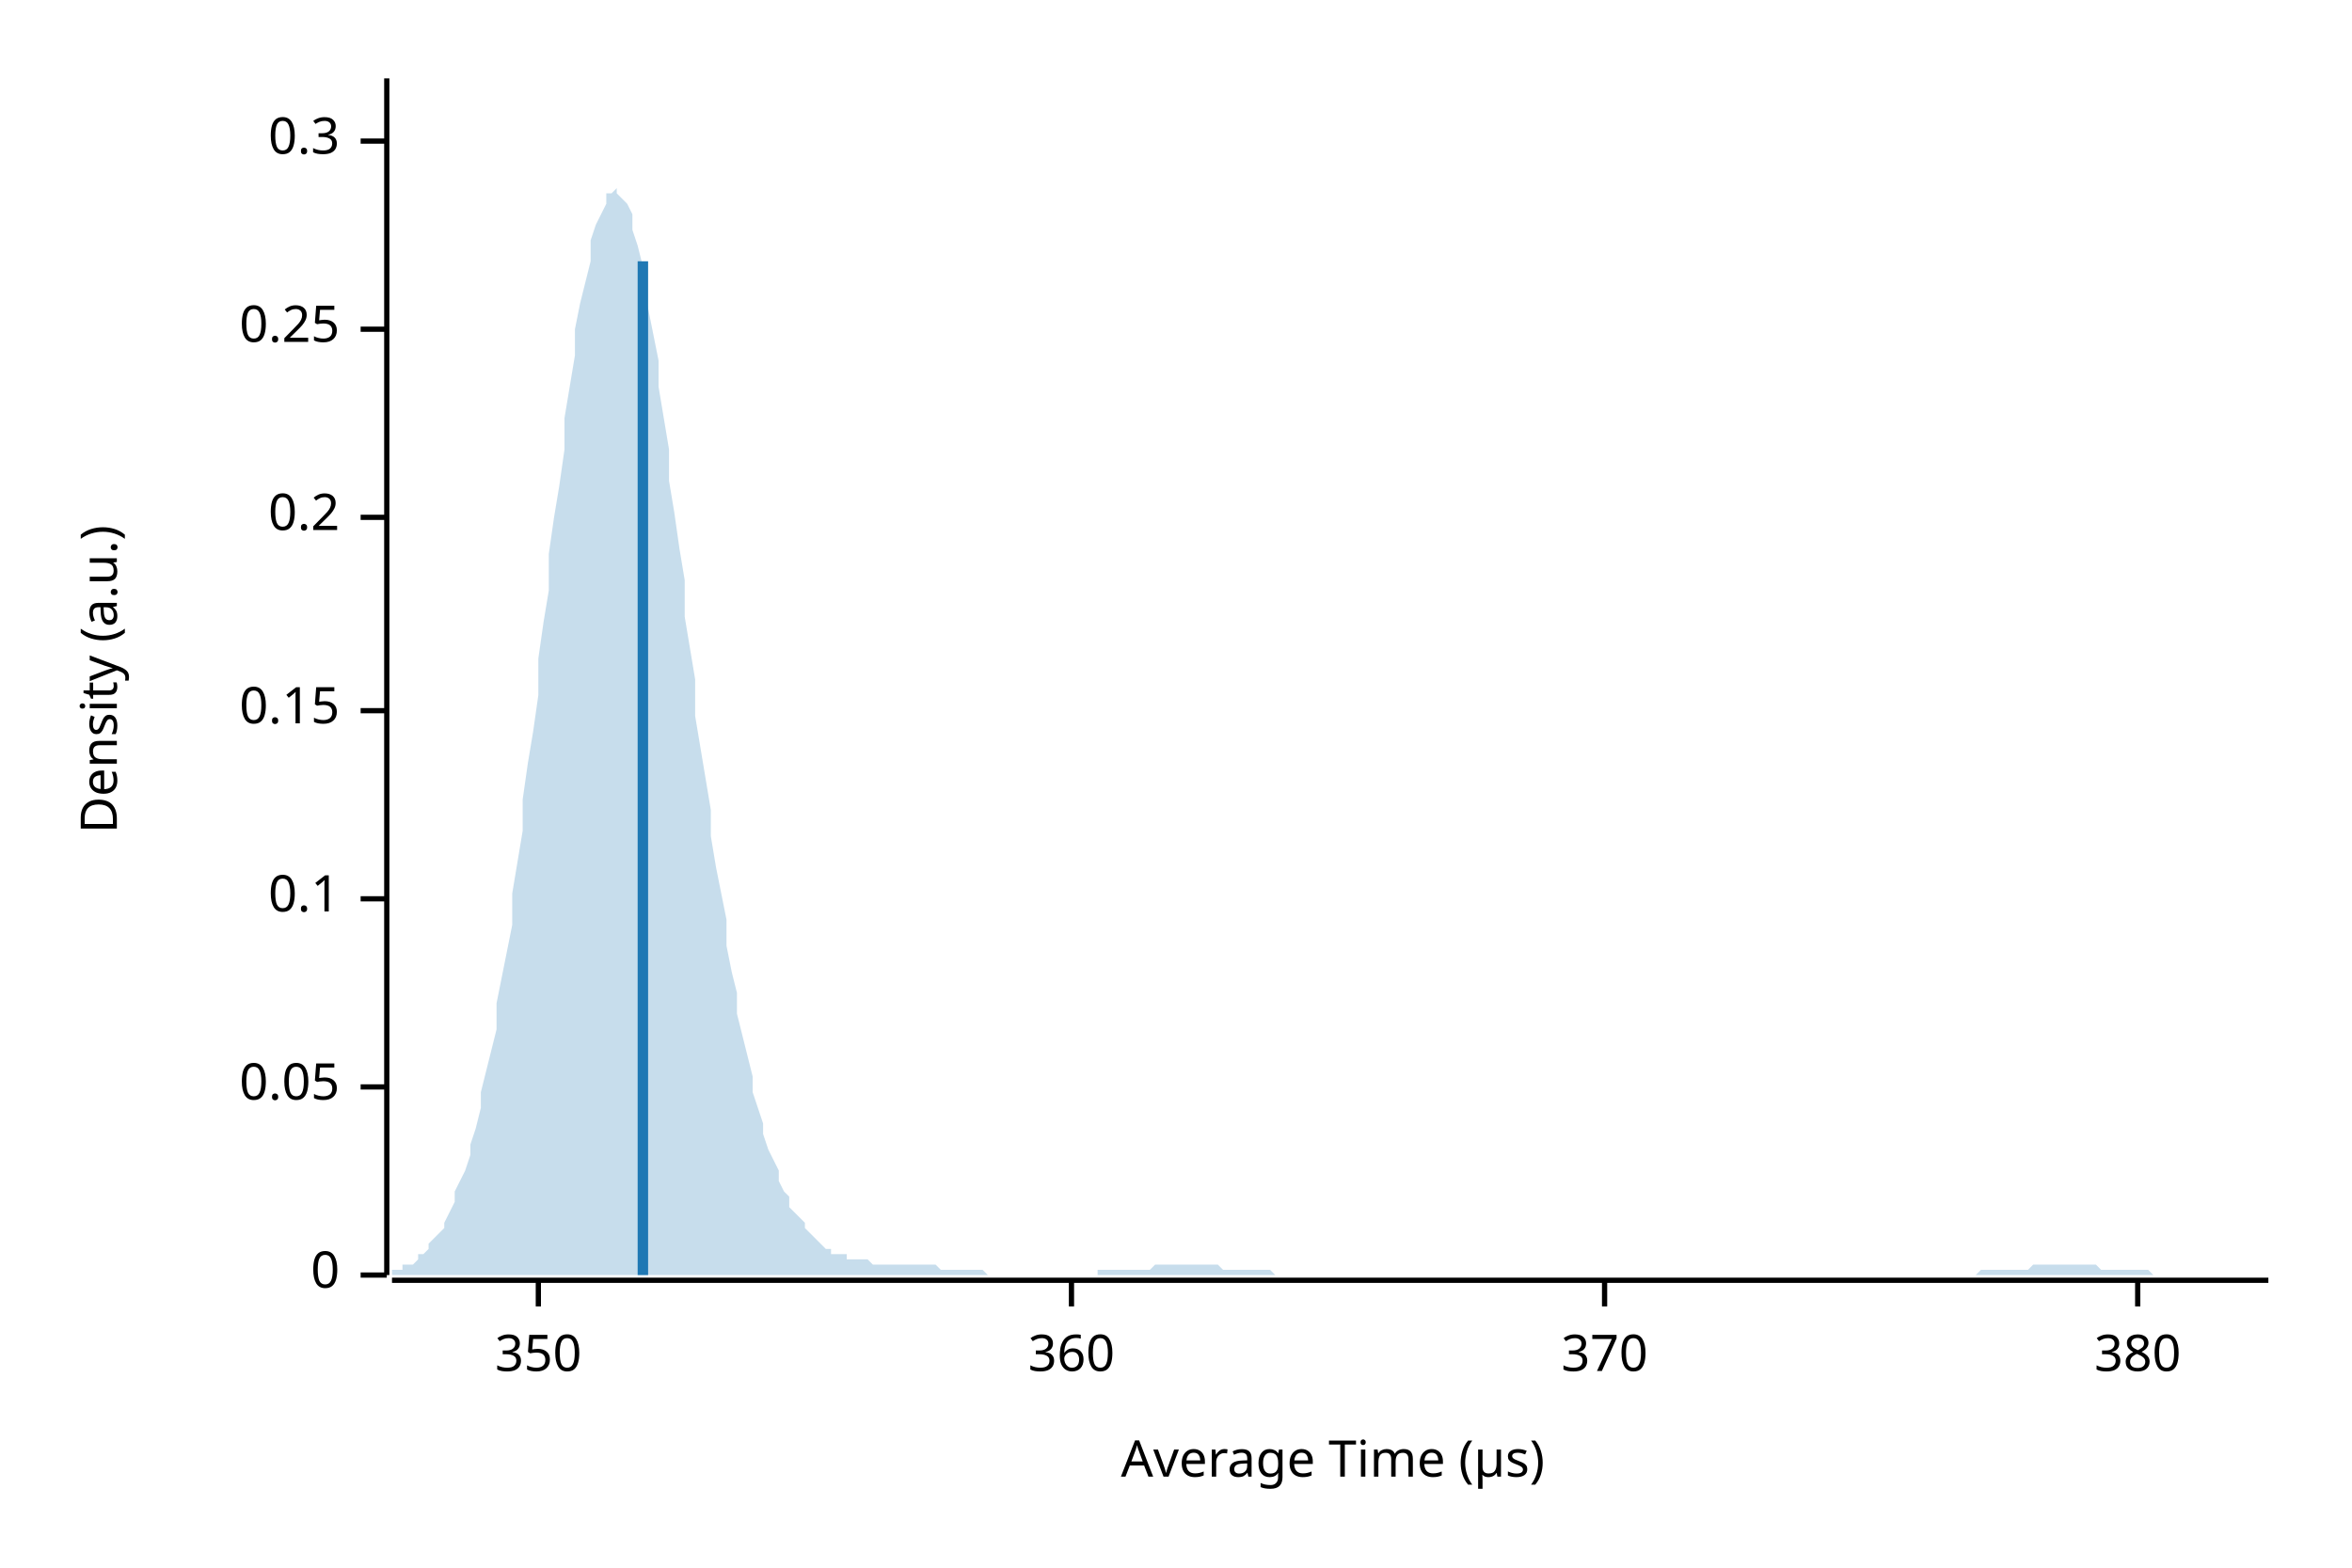
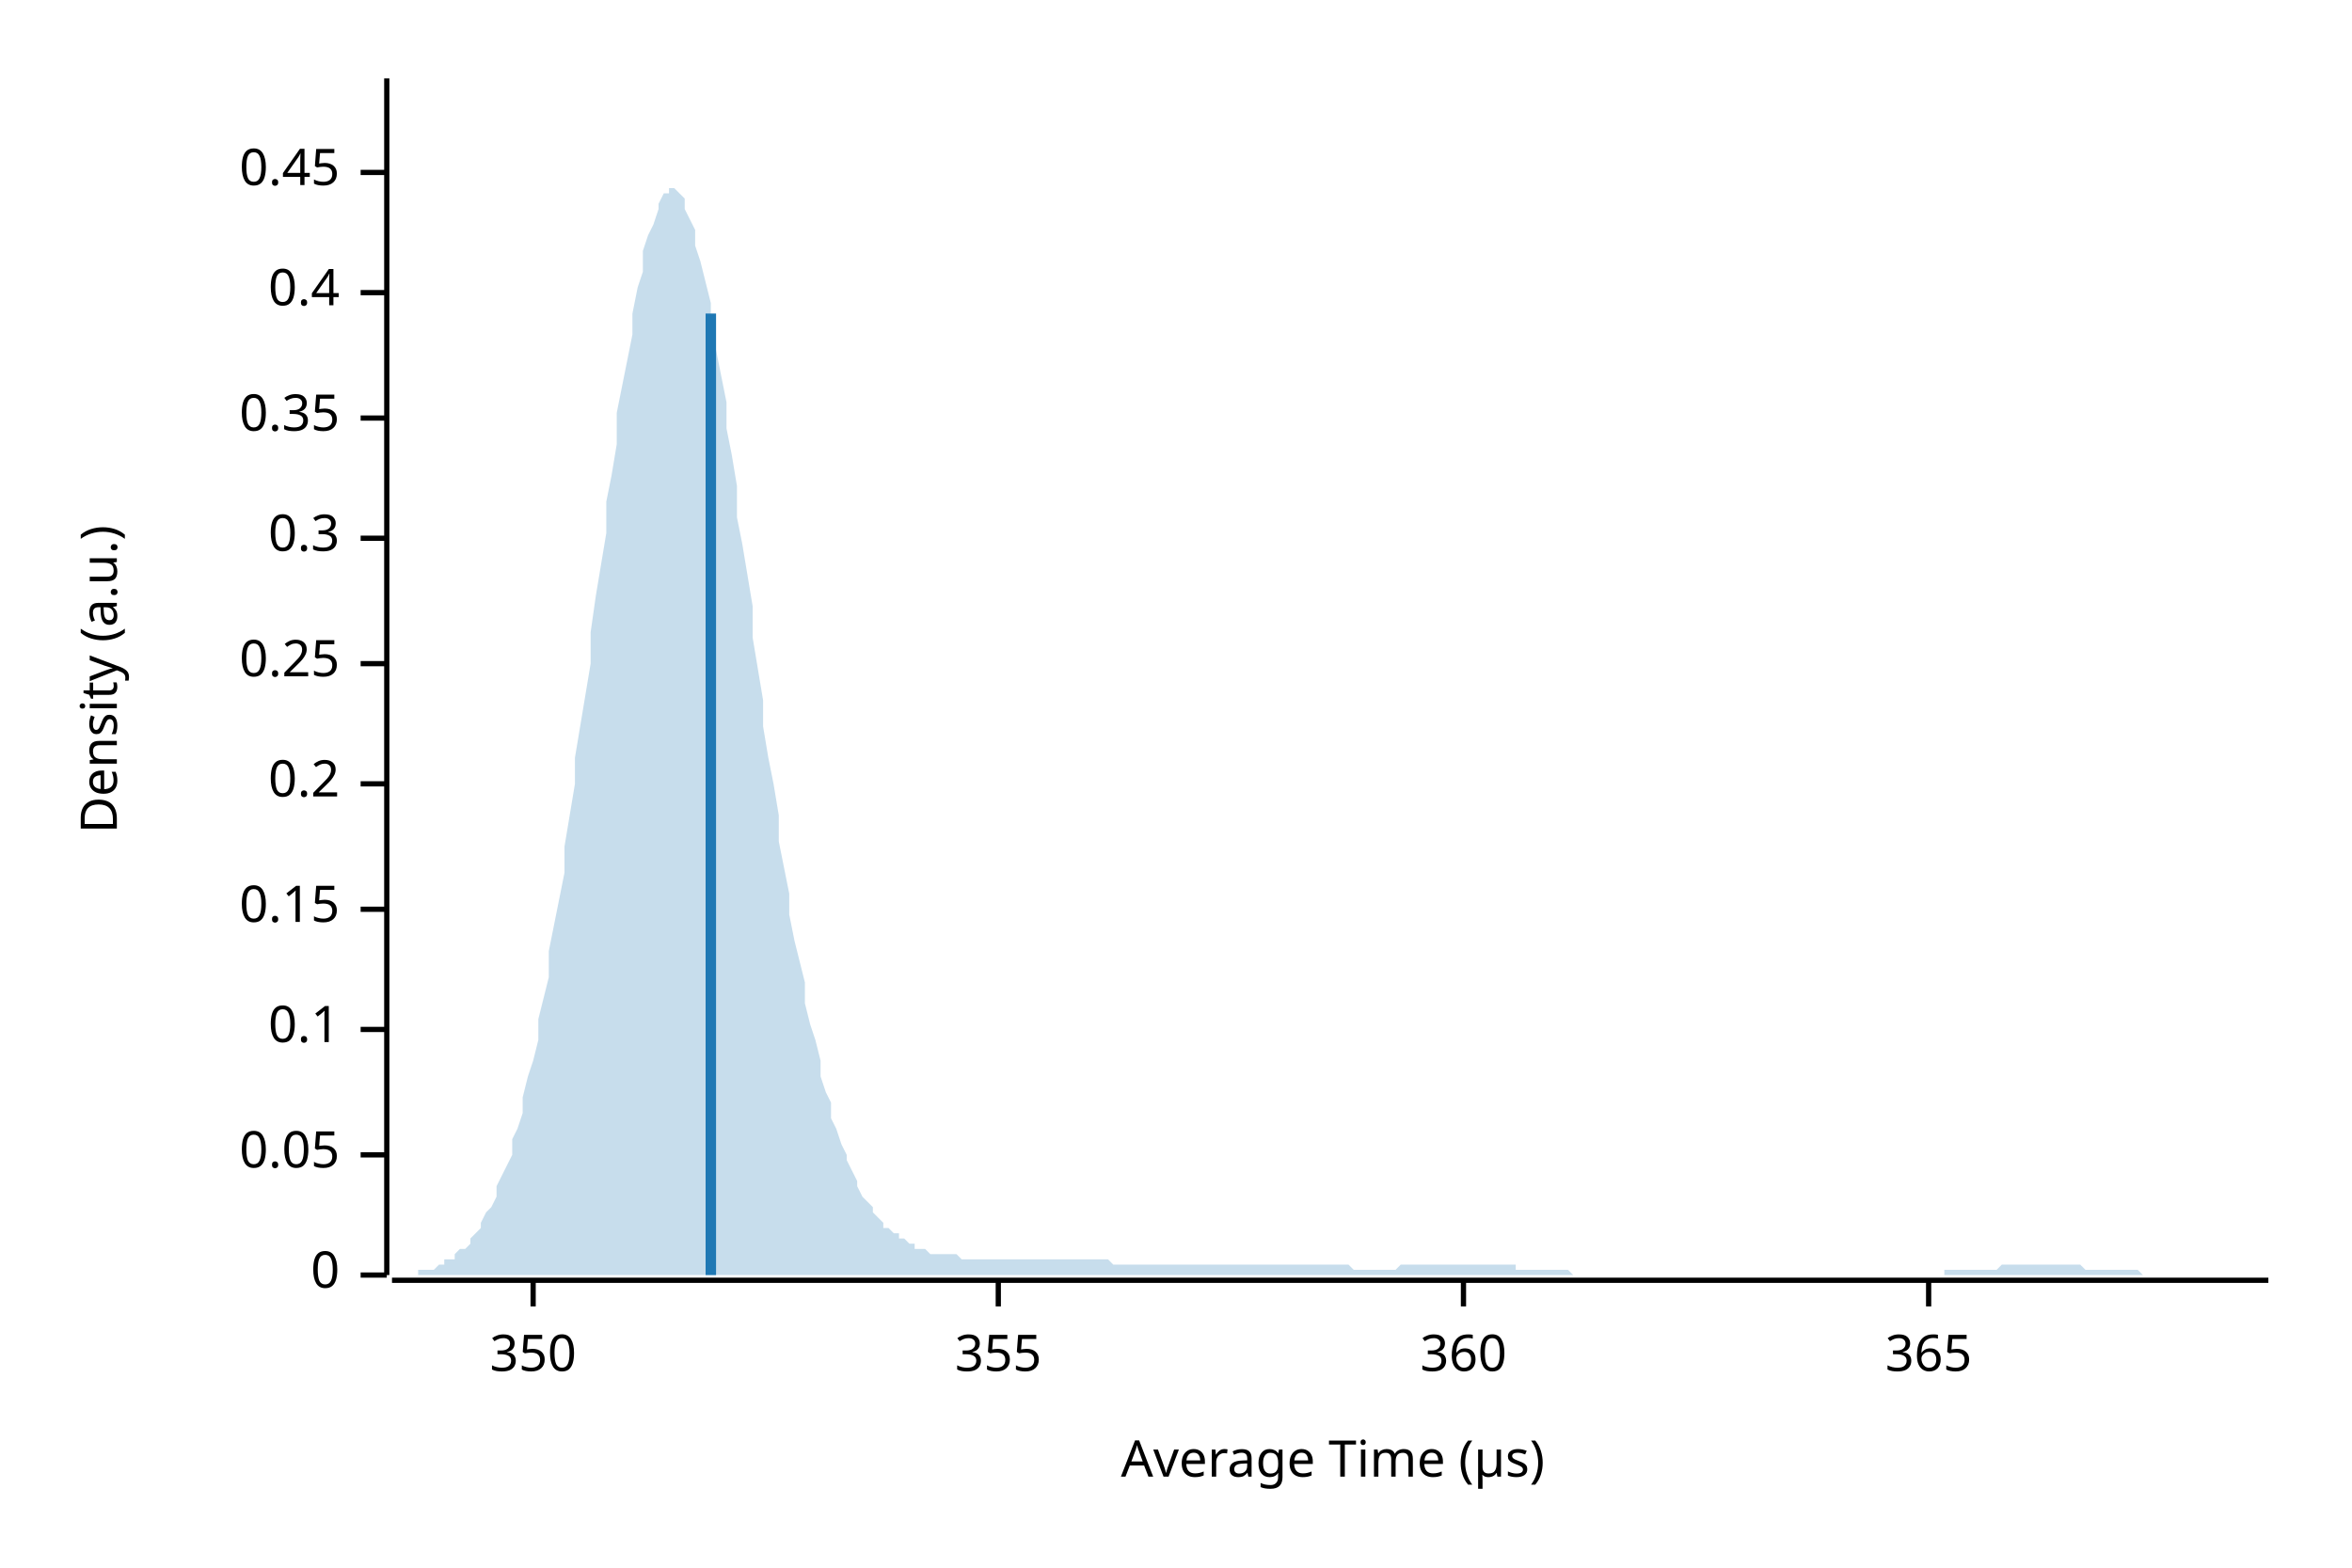
<svg xmlns="http://www.w3.org/2000/svg" width="450" height="300" viewBox="0 0 450 300">
  <text x="15" y="130" dy="0.76em" text-anchor="middle" font-family="sans-serif" font-size="9.677" opacity="1" fill="#000000" transform="rotate(270, 15, 130)">
Density (a.u.)
</text>
  <text x="255" y="285" dy="-0.5ex" text-anchor="middle" font-family="sans-serif" font-size="9.677" opacity="1" fill="#000000">
Average Time (µs)
</text>
  <polyline fill="none" opacity="1" stroke="#000000" stroke-width="1" points="74,15 74,244 " />
  <text x="65" y="244" dy="0.5ex" text-anchor="end" font-family="sans-serif" font-size="9.677" opacity="1" fill="#000000">
0
</text>
  <polyline fill="none" opacity="1" stroke="#000000" stroke-width="1" points="69,244 74,244 " />
-   <text x="65" y="208" dy="0.5ex" text-anchor="end" font-family="sans-serif" font-size="9.677" opacity="1" fill="#000000">
+   <text x="65" y="221" dy="0.5ex" text-anchor="end" font-family="sans-serif" font-size="9.677" opacity="1" fill="#000000">
0.05
</text>
-   <polyline fill="none" opacity="1" stroke="#000000" stroke-width="1" points="69,208 74,208 " />
-   <text x="65" y="172" dy="0.5ex" text-anchor="end" font-family="sans-serif" font-size="9.677" opacity="1" fill="#000000">
+   <polyline fill="none" opacity="1" stroke="#000000" stroke-width="1" points="69,221 74,221 " />
+   <text x="65" y="197" dy="0.5ex" text-anchor="end" font-family="sans-serif" font-size="9.677" opacity="1" fill="#000000">
0.1
</text>
-   <polyline fill="none" opacity="1" stroke="#000000" stroke-width="1" points="69,172 74,172 " />
-   <text x="65" y="136" dy="0.5ex" text-anchor="end" font-family="sans-serif" font-size="9.677" opacity="1" fill="#000000">
+   <polyline fill="none" opacity="1" stroke="#000000" stroke-width="1" points="69,197 74,197 " />
+   <text x="65" y="174" dy="0.5ex" text-anchor="end" font-family="sans-serif" font-size="9.677" opacity="1" fill="#000000">
0.15
</text>
-   <polyline fill="none" opacity="1" stroke="#000000" stroke-width="1" points="69,136 74,136 " />
-   <text x="65" y="99" dy="0.5ex" text-anchor="end" font-family="sans-serif" font-size="9.677" opacity="1" fill="#000000">
+   <polyline fill="none" opacity="1" stroke="#000000" stroke-width="1" points="69,174 74,174 " />
+   <text x="65" y="150" dy="0.5ex" text-anchor="end" font-family="sans-serif" font-size="9.677" opacity="1" fill="#000000">
0.2
</text>
-   <polyline fill="none" opacity="1" stroke="#000000" stroke-width="1" points="69,99 74,99 " />
-   <text x="65" y="63" dy="0.5ex" text-anchor="end" font-family="sans-serif" font-size="9.677" opacity="1" fill="#000000">
+   <polyline fill="none" opacity="1" stroke="#000000" stroke-width="1" points="69,150 74,150 " />
+   <text x="65" y="127" dy="0.5ex" text-anchor="end" font-family="sans-serif" font-size="9.677" opacity="1" fill="#000000">
0.25
</text>
-   <polyline fill="none" opacity="1" stroke="#000000" stroke-width="1" points="69,63 74,63 " />
-   <text x="65" y="27" dy="0.5ex" text-anchor="end" font-family="sans-serif" font-size="9.677" opacity="1" fill="#000000">
+   <polyline fill="none" opacity="1" stroke="#000000" stroke-width="1" points="69,127 74,127 " />
+   <text x="65" y="103" dy="0.5ex" text-anchor="end" font-family="sans-serif" font-size="9.677" opacity="1" fill="#000000">
0.3
</text>
-   <polyline fill="none" opacity="1" stroke="#000000" stroke-width="1" points="69,27 74,27 " />
+   <polyline fill="none" opacity="1" stroke="#000000" stroke-width="1" points="69,103 74,103 " />
+   <text x="65" y="80" dy="0.5ex" text-anchor="end" font-family="sans-serif" font-size="9.677" opacity="1" fill="#000000">
+ 0.35
+ </text>
+   <polyline fill="none" opacity="1" stroke="#000000" stroke-width="1" points="69,80 74,80 " />
+   <text x="65" y="56" dy="0.5ex" text-anchor="end" font-family="sans-serif" font-size="9.677" opacity="1" fill="#000000">
+ 0.4
+ </text>
+   <polyline fill="none" opacity="1" stroke="#000000" stroke-width="1" points="69,56 74,56 " />
+   <text x="65" y="33" dy="0.5ex" text-anchor="end" font-family="sans-serif" font-size="9.677" opacity="1" fill="#000000">
+ 0.45
+ </text>
+   <polyline fill="none" opacity="1" stroke="#000000" stroke-width="1" points="69,33 74,33 " />
  <polyline fill="none" opacity="1" stroke="#000000" stroke-width="1" points="75,245 434,245 " />
-   <text x="103" y="255" dy="0.76em" text-anchor="middle" font-family="sans-serif" font-size="9.677" opacity="1" fill="#000000">
+   <text x="102" y="255" dy="0.76em" text-anchor="middle" font-family="sans-serif" font-size="9.677" opacity="1" fill="#000000">
350
</text>
-   <polyline fill="none" opacity="1" stroke="#000000" stroke-width="1" points="103,245 103,250 " />
-   <text x="205" y="255" dy="0.76em" text-anchor="middle" font-family="sans-serif" font-size="9.677" opacity="1" fill="#000000">
+   <polyline fill="none" opacity="1" stroke="#000000" stroke-width="1" points="102,245 102,250 " />
+   <text x="191" y="255" dy="0.76em" text-anchor="middle" font-family="sans-serif" font-size="9.677" opacity="1" fill="#000000">
+ 355
+ </text>
+   <polyline fill="none" opacity="1" stroke="#000000" stroke-width="1" points="191,245 191,250 " />
+   <text x="280" y="255" dy="0.76em" text-anchor="middle" font-family="sans-serif" font-size="9.677" opacity="1" fill="#000000">
360
</text>
-   <polyline fill="none" opacity="1" stroke="#000000" stroke-width="1" points="205,245 205,250 " />
-   <text x="307" y="255" dy="0.76em" text-anchor="middle" font-family="sans-serif" font-size="9.677" opacity="1" fill="#000000">
- 370
+   <polyline fill="none" opacity="1" stroke="#000000" stroke-width="1" points="280,245 280,250 " />
+   <text x="369" y="255" dy="0.76em" text-anchor="middle" font-family="sans-serif" font-size="9.677" opacity="1" fill="#000000">
+ 365
</text>
-   <polyline fill="none" opacity="1" stroke="#000000" stroke-width="1" points="307,245 307,250 " />
-   <text x="409" y="255" dy="0.76em" text-anchor="middle" font-family="sans-serif" font-size="9.677" opacity="1" fill="#000000">
- 380
- </text>
-   <polyline fill="none" opacity="1" stroke="#000000" stroke-width="1" points="409,245 409,250 " />
-   <polygon opacity="0.25" fill="#1F78B4" points="75,243 75,243 76,243 77,243 77,242 78,242 79,242 80,241 80,240 81,240 82,239 82,238 83,237 84,236 85,235 85,234 86,232 87,230 87,228 88,226 89,224 90,221 90,219 91,216 92,212 92,209 93,205 94,201 95,197 95,192 96,187 97,182 98,177 98,171 99,165 100,159 100,153 101,146 102,140 103,133 103,126 104,119 105,113 105,106 106,99 107,93 108,86 108,80 109,74 110,68 110,63 111,58 112,54 113,50 113,46 114,43 115,41 116,39 116,37 117,37 118,36 118,37 119,38 120,39 121,41 121,44 122,47 123,51 123,55 124,59 125,64 126,69 126,74 127,80 128,86 128,92 129,98 130,105 131,111 131,118 132,124 133,130 133,137 134,143 135,149 136,155 136,160 137,166 138,171 139,176 139,181 140,186 141,190 141,194 142,198 143,202 144,206 144,209 145,212 146,215 146,217 147,220 148,222 149,224 149,226 150,228 151,229 151,231 152,232 153,233 154,234 154,235 155,236 156,237 157,238 157,238 158,239 159,239 159,240 160,240 161,240 162,240 162,241 163,241 164,241 164,241 165,241 166,241 167,242 167,242 168,242 169,242 169,242 170,242 171,242 172,242 172,242 173,242 174,242 175,242 175,242 176,242 177,242 177,242 178,242 179,242 180,243 180,243 181,243 182,243 182,243 183,243 184,243 185,243 185,243 186,243 187,243 187,243 188,243 189,244 190,244 190,244 191,244 192,244 192,244 193,244 194,244 195,244 195,244 196,244 197,244 198,244 198,244 199,244 200,244 200,244 201,244 202,244 203,244 203,244 204,244 205,244 205,244 206,244 207,244 208,244 208,244 209,244 210,244 210,243 211,243 212,243 213,243 213,243 214,243 215,243 216,243 216,243 217,243 218,243 218,243 219,243 220,243 221,242 221,242 222,242 223,242 223,242 224,242 225,242 226,242 226,242 227,242 228,242 228,242 229,242 230,242 231,242 231,242 232,242 233,242 233,242 234,243 235,243 236,243 236,243 237,243 238,243 239,243 239,243 240,243 241,243 241,243 242,243 243,243 244,244 244,244 245,244 246,244 246,244 247,244 248,244 249,244 249,244 250,244 251,244 251,244 252,244 253,244 254,244 254,244 255,244 256,244 257,244 257,244 258,244 259,244 259,244 260,244 261,244 262,244 262,244 263,244 264,244 264,244 265,244 266,244 267,244 267,244 268,244 269,244 269,244 270,244 271,244 272,244 272,244 273,244 274,244 275,244 275,244 276,244 277,244 277,244 278,244 279,244 280,244 280,244 281,244 282,244 282,244 283,244 284,244 285,244 285,244 286,244 287,244 287,244 288,244 289,244 290,244 290,244 291,244 292,244 292,244 293,244 294,244 295,244 295,244 296,244 297,244 298,244 298,244 299,244 300,244 300,244 301,244 302,244 303,244 303,244 304,244 305,244 305,244 306,244 307,244 308,244 308,244 309,244 310,244 310,244 311,244 312,244 313,244 313,244 314,244 315,244 316,244 316,244 317,244 318,244 318,244 319,244 320,244 321,244 321,244 322,244 323,244 323,244 324,244 325,244 326,244 326,244 327,244 328,244 328,244 329,244 330,244 331,244 331,244 332,244 333,244 333,244 334,244 335,244 336,244 336,244 337,244 338,244 339,244 339,244 340,244 341,244 341,244 342,244 343,244 344,244 344,244 345,244 346,244 346,244 347,244 348,244 349,244 349,244 350,244 351,244 351,244 352,244 353,244 354,244 354,244 355,244 356,244 357,244 357,244 358,244 359,244 359,244 360,244 361,244 362,244 362,244 363,244 364,244 364,244 365,244 366,244 367,244 367,244 368,244 369,244 369,244 370,244 371,244 372,244 372,244 373,244 374,244 375,244 375,244 376,244 377,244 377,244 378,244 379,243 380,243 380,243 381,243 382,243 382,243 383,243 384,243 385,243 385,243 386,243 387,243 387,243 388,243 389,242 390,242 390,242 391,242 392,242 392,242 393,242 394,242 395,242 395,242 396,242 397,242 398,242 398,242 399,242 400,242 400,242 401,242 402,243 403,243 403,243 404,243 405,243 405,243 406,243 407,243 408,243 408,243 409,243 410,243 410,243 411,243 412,244 413,244 413,244 414,244 415,244 416,244 416,244 417,244 418,244 418,244 419,244 420,244 421,244 421,244 422,244 423,244 423,244 424,244 425,244 426,244 426,244 427,244 428,244 428,244 429,244 430,244 431,244 431,244 432,244 433,244 434,244 434,244 75,244 " />
-   <polyline fill="none" opacity="1" stroke="#1F78B4" stroke-width="2" points="123,244 123,50 " />
+   <polyline fill="none" opacity="1" stroke="#000000" stroke-width="1" points="369,245 369,250 " />
+   <polygon opacity="0.25" fill="#1F78B4" points="75,244 75,244 76,244 77,244 77,244 78,244 79,244 80,244 80,243 81,243 82,243 82,243 83,243 84,242 85,242 85,241 86,241 87,241 87,240 88,239 89,239 90,238 90,237 91,236 92,235 92,234 93,232 94,231 95,229 95,227 96,225 97,223 98,221 98,218 99,216 100,213 100,210 101,206 102,203 103,199 103,195 104,191 105,187 105,182 106,177 107,172 108,167 108,162 109,156 110,150 110,145 111,139 112,133 113,127 113,121 114,114 115,108 116,102 116,96 117,91 118,85 118,79 119,74 120,69 121,64 121,60 122,55 123,52 123,48 124,45 125,43 126,40 126,39 127,37 128,37 128,36 129,36 130,37 131,38 131,40 132,42 133,44 133,47 134,50 135,54 136,58 136,62 137,67 138,72 139,77 139,82 140,87 141,93 141,99 142,104 143,110 144,116 144,122 145,128 146,134 146,139 147,145 148,150 149,156 149,161 150,166 151,171 151,175 152,180 153,184 154,188 154,192 155,196 156,199 157,203 157,206 158,209 159,211 159,214 160,216 161,219 162,221 162,222 163,224 164,226 164,227 165,229 166,230 167,231 167,232 168,233 169,234 169,235 170,235 171,236 172,236 172,237 173,237 174,238 175,238 175,239 176,239 177,239 177,239 178,240 179,240 180,240 180,240 181,240 182,240 182,240 183,240 184,241 185,241 185,241 186,241 187,241 187,241 188,241 189,241 190,241 190,241 191,241 192,241 192,241 193,241 194,241 195,241 195,241 196,241 197,241 198,241 198,241 199,241 200,241 200,241 201,241 202,241 203,241 203,241 204,241 205,241 205,241 206,241 207,241 208,241 208,241 209,241 210,241 210,241 211,241 212,241 213,242 213,242 214,242 215,242 216,242 216,242 217,242 218,242 218,242 219,242 220,242 221,242 221,242 222,242 223,242 223,242 224,242 225,242 226,242 226,242 227,242 228,242 228,242 229,242 230,242 231,242 231,242 232,242 233,242 233,242 234,242 235,242 236,242 236,242 237,242 238,242 239,242 239,242 240,242 241,242 241,242 242,242 243,242 244,242 244,242 245,242 246,242 246,242 247,242 248,242 249,242 249,242 250,242 251,242 251,242 252,242 253,242 254,242 254,242 255,242 256,242 257,242 257,242 258,242 259,243 259,243 260,243 261,243 262,243 262,243 263,243 264,243 264,243 265,243 266,243 267,243 267,243 268,242 269,242 269,242 270,242 271,242 272,242 272,242 273,242 274,242 275,242 275,242 276,242 277,242 277,242 278,242 279,242 280,242 280,242 281,242 282,242 282,242 283,242 284,242 285,242 285,242 286,242 287,242 287,242 288,242 289,242 290,242 290,243 291,243 292,243 292,243 293,243 294,243 295,243 295,243 296,243 297,243 298,243 298,243 299,243 300,243 300,243 301,244 302,244 303,244 303,244 304,244 305,244 305,244 306,244 307,244 308,244 308,244 309,244 310,244 310,244 311,244 312,244 313,244 313,244 314,244 315,244 316,244 316,244 317,244 318,244 318,244 319,244 320,244 321,244 321,244 322,244 323,244 323,244 324,244 325,244 326,244 326,244 327,244 328,244 328,244 329,244 330,244 331,244 331,244 332,244 333,244 333,244 334,244 335,244 336,244 336,244 337,244 338,244 339,244 339,244 340,244 341,244 341,244 342,244 343,244 344,244 344,244 345,244 346,244 346,244 347,244 348,244 349,244 349,244 350,244 351,244 351,244 352,244 353,244 354,244 354,244 355,244 356,244 357,244 357,244 358,244 359,244 359,244 360,244 361,244 362,244 362,244 363,244 364,244 364,244 365,244 366,244 367,244 367,244 368,244 369,244 369,244 370,244 371,244 372,244 372,243 373,243 374,243 375,243 375,243 376,243 377,243 377,243 378,243 379,243 380,243 380,243 381,243 382,243 382,243 383,242 384,242 385,242 385,242 386,242 387,242 387,242 388,242 389,242 390,242 390,242 391,242 392,242 392,242 393,242 394,242 395,242 395,242 396,242 397,242 398,242 398,242 399,243 400,243 400,243 401,243 402,243 403,243 403,243 404,243 405,243 405,243 406,243 407,243 408,243 408,243 409,243 410,244 410,244 411,244 412,244 413,244 413,244 414,244 415,244 416,244 416,244 417,244 418,244 418,244 419,244 420,244 421,244 421,244 422,244 423,244 423,244 424,244 425,244 426,244 426,244 427,244 428,244 428,244 429,244 430,244 431,244 431,244 432,244 433,244 434,244 434,244 75,244 " />
+   <polyline fill="none" opacity="1" stroke="#1F78B4" stroke-width="2" points="136,244 136,60 " />
</svg>
